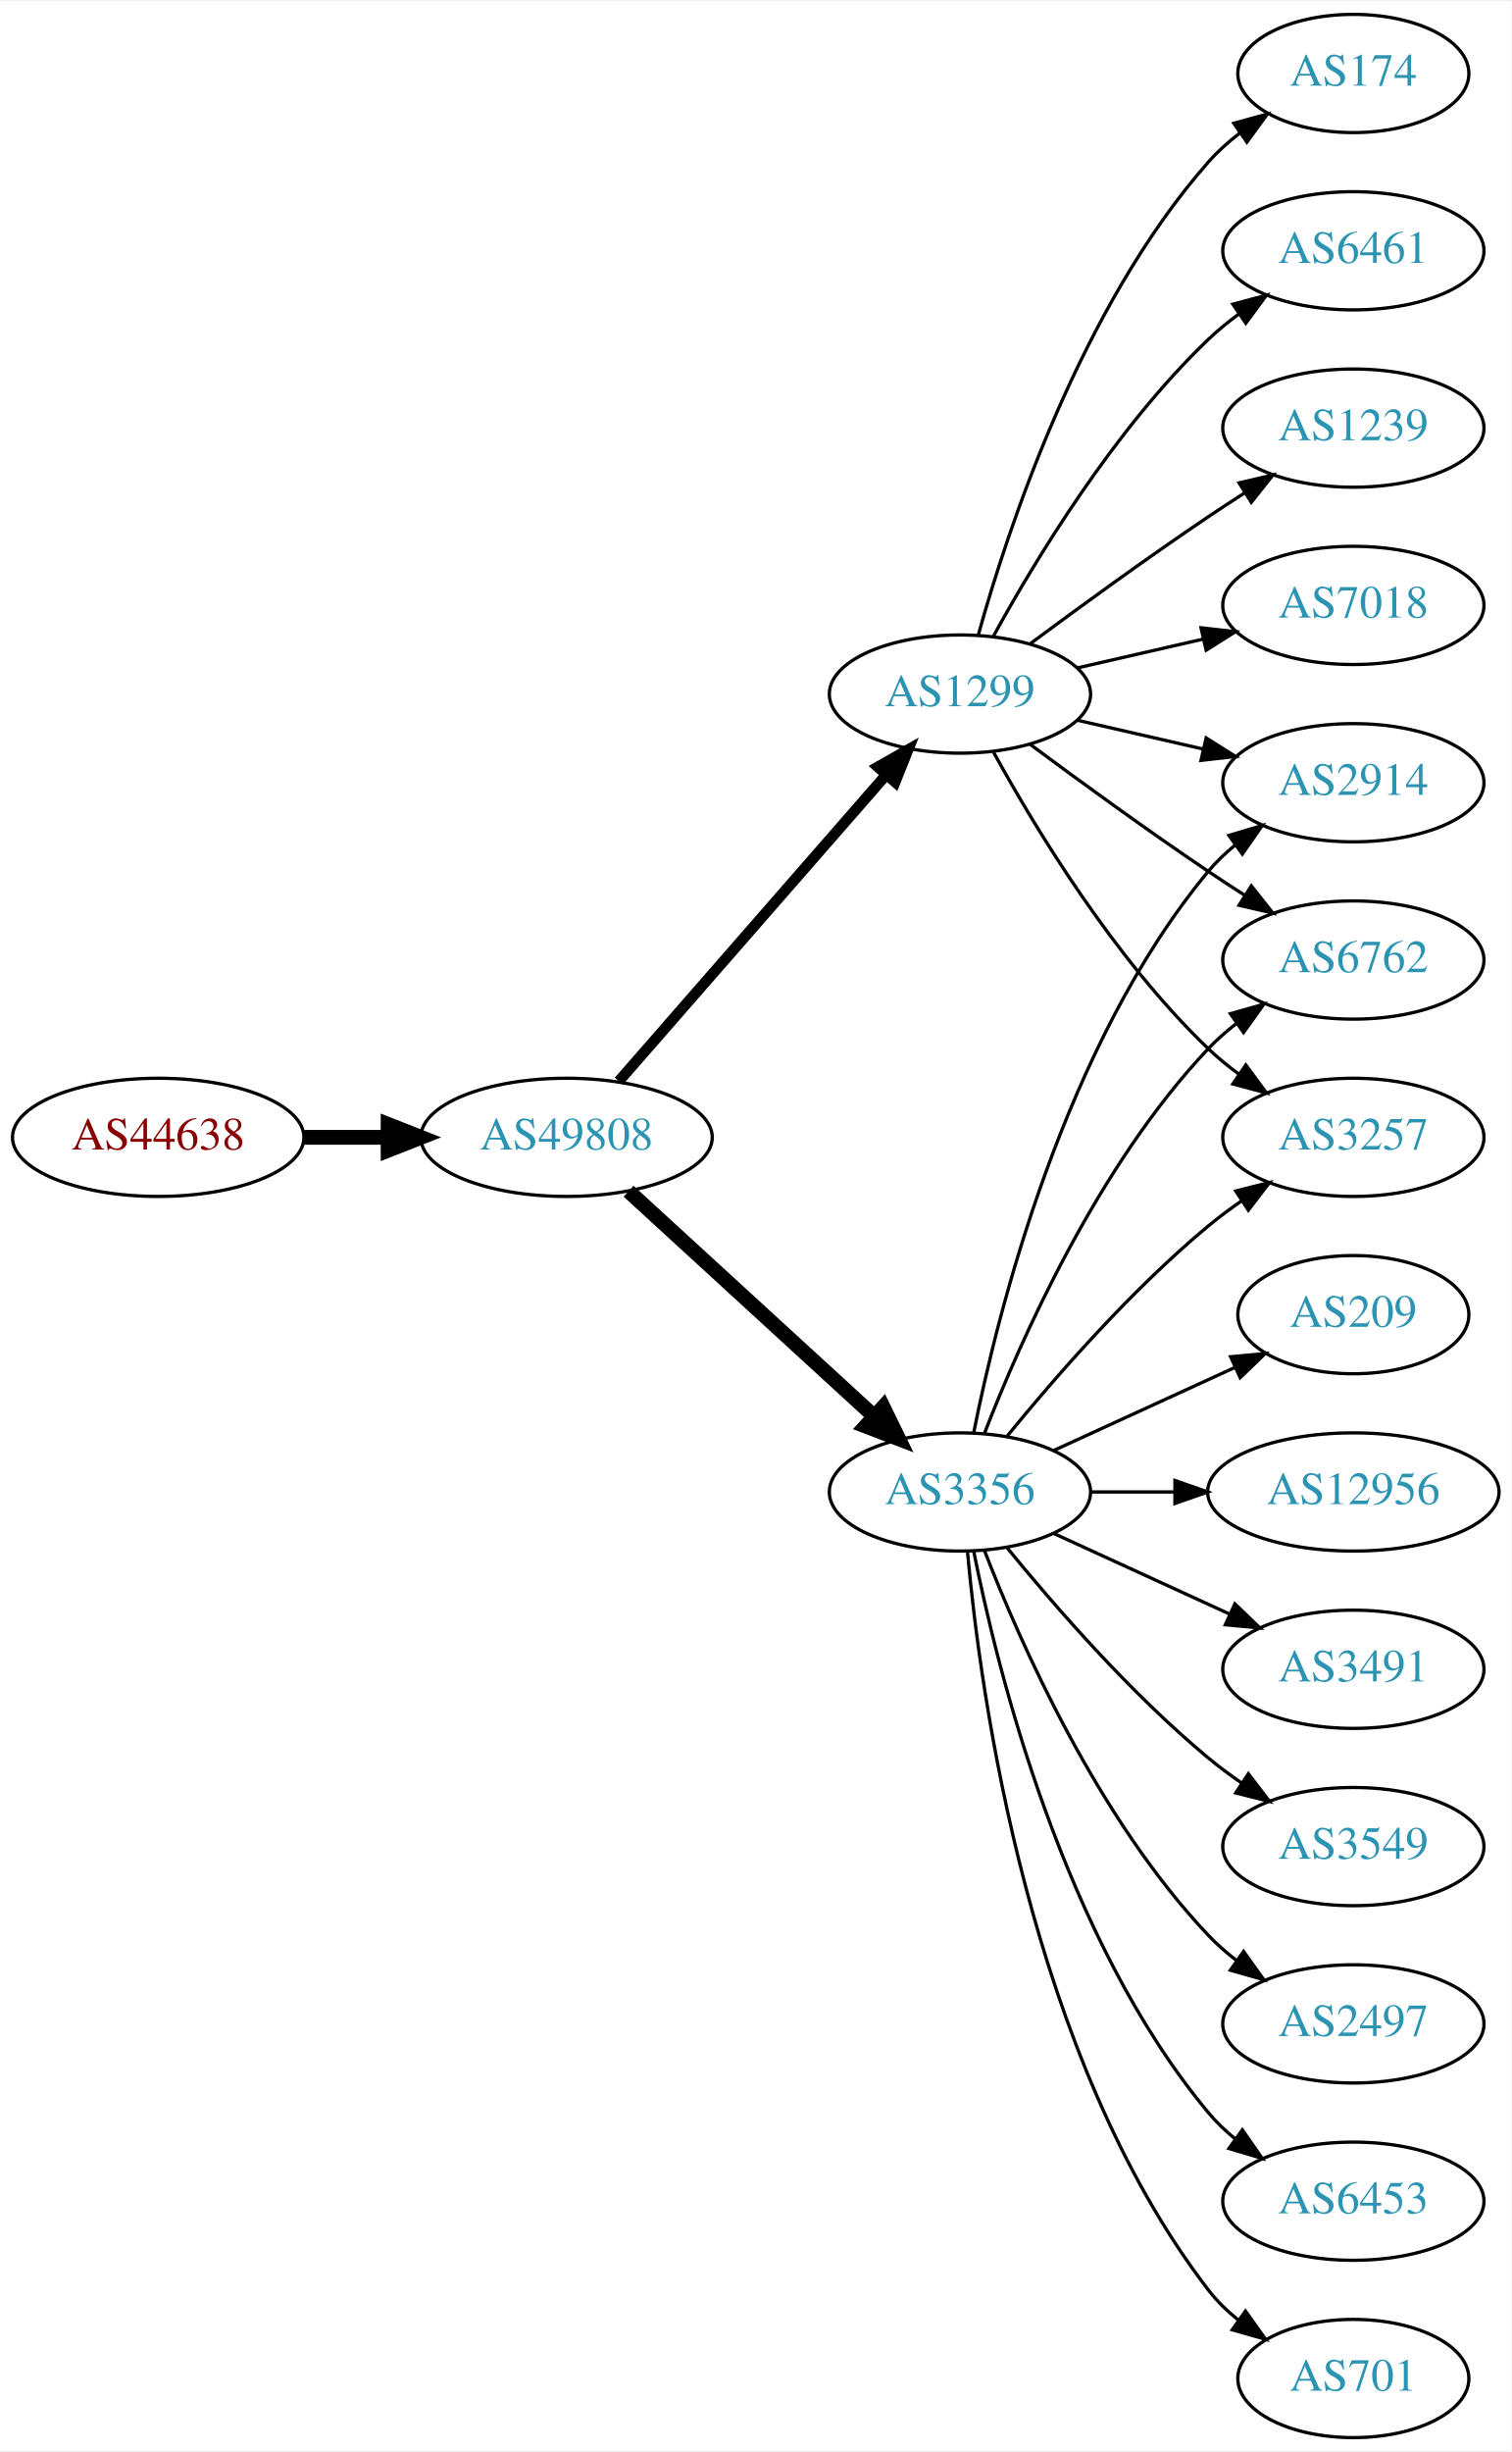
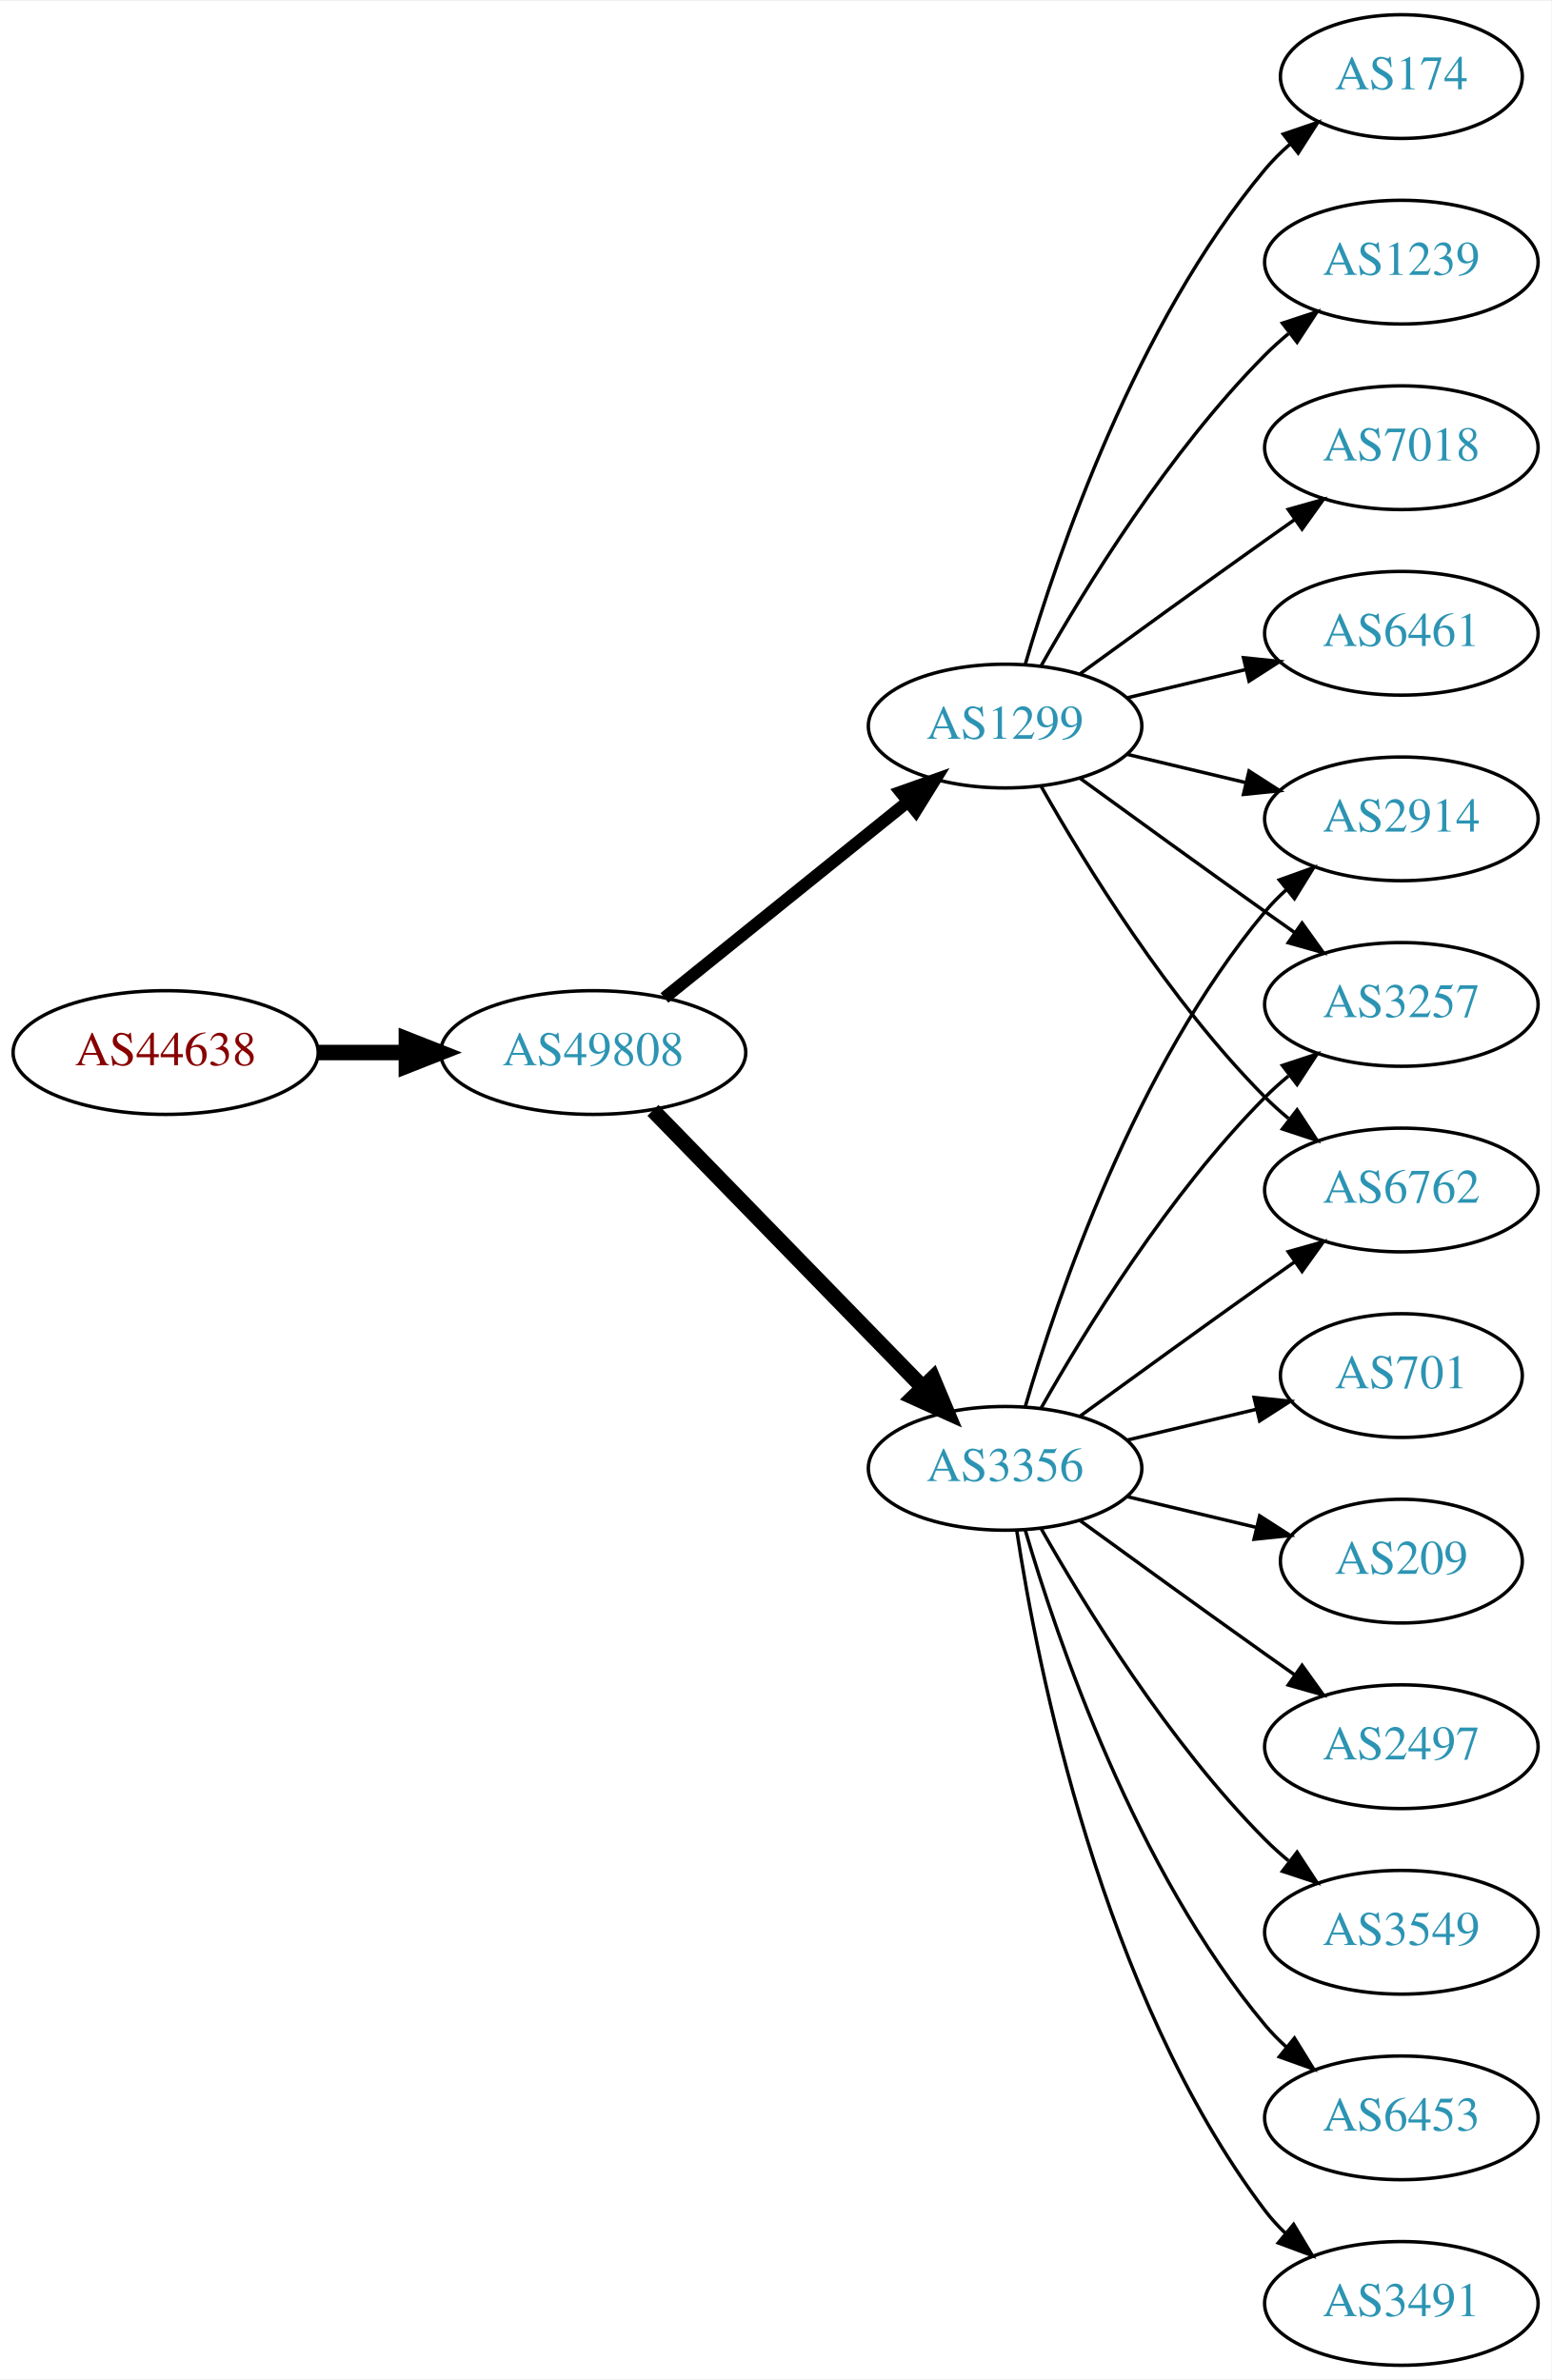
- <svg xmlns="http://www.w3.org/2000/svg" xmlns:xlink="http://www.w3.org/1999/xlink" width="460pt" height="746pt" viewBox="0.00 0.00 460.47 746.00">
-   <g id="graph0" class="graph" transform="scale(1 1) rotate(0) translate(4 742)">
-     <polygon fill="white" stroke="none" points="-4,4 -4,-742 456.469,-742 456.469,4 -4,4" />
+ <svg xmlns="http://www.w3.org/2000/svg" xmlns:xlink="http://www.w3.org/1999/xlink" width="451pt" height="692pt" viewBox="0.00 0.00 451.37 692.00">
+   <g id="graph0" class="graph" transform="scale(1 1) rotate(0) translate(4 688)">
+     <polygon fill="white" stroke="none" points="-4,4 -4,-688 447.37,-688 447.37,4 -4,4" />
    <g id="node1" class="node">
      <g id="a_node1">
        <a xlink:href="/asn/44638" xlink:title="AS44638 ~ Elektrohaus Gabriel GmbH &amp; Co. KG [AT]">
-           <ellipse fill="#ffffff" stroke="black" cx="44.196" cy="-396" rx="44.393" ry="18" />
-           <text text-anchor="middle" x="44.196" y="-392.3" font-family="Times,serif" font-size="14.00" fill="#880000">AS44638</text>
+           <ellipse fill="#ffffff" stroke="black" cx="44.196" cy="-382" rx="44.393" ry="18" />
+           <text text-anchor="middle" x="44.196" y="-378.3" font-family="Times,serif" font-size="14.00" fill="#880000">AS44638</text>
        </a>
      </g>
    </g>
    <g id="node2" class="node">
      <g id="a_node2">
        <a xlink:href="/asn/49808" xlink:title="AS49808 ~ POWERSPEED-AS [AT]">
-           <ellipse fill="#ffffff" stroke="black" cx="168.588" cy="-396" rx="44.393" ry="18" />
-           <text text-anchor="middle" x="168.588" y="-392.3" font-family="Times,serif" font-size="14.00" fill="#2c94b3">AS49808</text>
+           <ellipse fill="#ffffff" stroke="black" cx="168.588" cy="-382" rx="44.393" ry="18" />
+           <text text-anchor="middle" x="168.588" y="-378.3" font-family="Times,serif" font-size="14.00" fill="#2c94b3">AS49808</text>
        </a>
      </g>
    </g>
    <g id="edge1" class="edge">
-       <path fill="none" stroke="black" stroke-width="4.5" d="M88.692,-396C96.898,-396 105.569,-396 114.041,-396" />
-       <polygon fill="black" stroke="black" stroke-width="4.5" points="114.233,-399.938 124.233,-396 114.233,-392.063 114.233,-399.938" />
+       <path fill="none" stroke="black" stroke-width="4.5" d="M88.692,-382C96.898,-382 105.569,-382 114.041,-382" />
+       <polygon fill="black" stroke="black" stroke-width="4.5" points="114.233,-385.938 124.233,-382 114.233,-378.063 114.233,-385.938" />
    </g>
    <g id="node3" class="node">
      <g id="a_node3">
-         <a xlink:href="/asn/3356" xlink:title="AS3356 ~ Level 3 Parent, LLC [US]">
-           <ellipse fill="#ffffff" stroke="black" cx="288.431" cy="-288" rx="39.794" ry="18" />
-           <text text-anchor="middle" x="288.431" y="-284.3" font-family="Times,serif" font-size="14.00" fill="#2c94b3">AS3356</text>
+         <a xlink:href="/asn/1299" xlink:title="AS1299 ~ Telia Carrier [EU]">
+           <ellipse fill="#ffffff" stroke="black" cx="288.431" cy="-477" rx="39.794" ry="18" />
+           <text text-anchor="middle" x="288.431" y="-473.3" font-family="Times,serif" font-size="14.00" fill="#2c94b3">AS1299</text>
        </a>
      </g>
    </g>
    <g id="edge2" class="edge">
-       <path fill="none" stroke="black" stroke-width="4.5" d="M187.486,-379.597C207.414,-361.333 239.772,-331.678 262.249,-311.079" />
-       <polygon fill="black" stroke="black" stroke-width="4.5" points="265.039,-313.863 269.751,-304.203 259.718,-308.057 265.039,-313.863" />
+       <path fill="none" stroke="black" stroke-width="3.6" d="M189.312,-397.901C208.717,-413.544 238.503,-437.557 260.168,-455.021" />
+       <polygon fill="black" stroke="black" stroke-width="3.6" points="258.052,-457.812 268.034,-461.363 262.446,-452.362 258.052,-457.812" />
    </g>
    <g id="node4" class="node">
      <g id="a_node4">
-         <a xlink:href="/asn/1299" xlink:title="AS1299 ~ Telia Carrier [EU]">
-           <ellipse fill="#ffffff" stroke="black" cx="288.431" cy="-531" rx="39.794" ry="18" />
-           <text text-anchor="middle" x="288.431" y="-527.3" font-family="Times,serif" font-size="14.00" fill="#2c94b3">AS1299</text>
+         <a xlink:href="/asn/3356" xlink:title="AS3356 ~ Level 3 Parent, LLC [US]">
+           <ellipse fill="#ffffff" stroke="black" cx="288.431" cy="-261" rx="39.794" ry="18" />
+           <text text-anchor="middle" x="288.431" y="-257.3" font-family="Times,serif" font-size="14.00" fill="#2c94b3">AS3356</text>
        </a>
      </g>
    </g>
    <g id="edge3" class="edge">
-       <path fill="none" stroke="black" stroke-width="3.273" d="M184.513,-413.098C205.056,-436.631 242.175,-479.155 265.771,-506.187" />
-       <polygon fill="black" stroke="black" stroke-width="3.273" points="263.414,-508.809 272.627,-514.041 268.688,-504.206 263.414,-508.809" />
+       <path fill="none" stroke="black" stroke-width="4.5" d="M185.974,-365.175C206.403,-344.198 241.441,-308.222 264.521,-284.523" />
+       <polygon fill="black" stroke="black" stroke-width="4.5" points="267.405,-287.206 271.561,-277.295 261.763,-281.712 267.405,-287.206" />
    </g>
    <g id="node5" class="node">
      <g id="a_node5">
-         <a xlink:href="/asn/2914" xlink:title="AS2914 ~ NTT America, Inc. [US]">
-           <ellipse fill="#ffffff" stroke="black" cx="408.273" cy="-504" rx="39.794" ry="18" />
-           <text text-anchor="middle" x="408.273" y="-500.3" font-family="Times,serif" font-size="14.00" fill="#2c94b3">AS2914</text>
+         <a xlink:href="/asn/6461" xlink:title="AS6461 ~ Zayo Bandwidth [US]">
+           <ellipse fill="#ffffff" stroke="black" cx="403.724" cy="-504" rx="39.794" ry="18" />
+           <text text-anchor="middle" x="403.724" y="-500.3" font-family="Times,serif" font-size="14.00" fill="#2c94b3">AS6461</text>
        </a>
      </g>
    </g>
    <g id="edge4" class="edge">
-       <path fill="none" stroke="black" d="M292.629,-306.073C299.793,-342.141 320.067,-424.125 364.077,-477 366.482,-479.889 369.278,-482.563 372.271,-485.013" />
-       <polygon fill="black" stroke="black" points="370.359,-487.95 380.514,-490.973 374.461,-482.277 370.359,-487.95" />
+       <path fill="none" stroke="black" d="M324.038,-485.248C334.909,-487.838 347.064,-490.735 358.506,-493.462" />
+       <polygon fill="black" stroke="black" points="357.789,-496.889 368.328,-495.803 359.412,-490.08 357.789,-496.889" />
    </g>
    <g id="node6" class="node">
      <g id="a_node6">
-         <a xlink:href="/asn/6762" xlink:title="AS6762 ~ TELECOM ITALIA SPARKLE S.p.A. [IT]">
-           <ellipse fill="#ffffff" stroke="black" cx="408.273" cy="-450" rx="39.794" ry="18" />
-           <text text-anchor="middle" x="408.273" y="-446.3" font-family="Times,serif" font-size="14.00" fill="#2c94b3">AS6762</text>
+         <a xlink:href="/asn/2914" xlink:title="AS2914 ~ NTT America, Inc. [US]">
+           <ellipse fill="#ffffff" stroke="black" cx="403.724" cy="-450" rx="39.794" ry="18" />
+           <text text-anchor="middle" x="403.724" y="-446.3" font-family="Times,serif" font-size="14.00" fill="#2c94b3">AS2914</text>
        </a>
      </g>
    </g>
    <g id="edge5" class="edge">
-       <path fill="none" stroke="black" d="M295.954,-305.994C306.704,-333.728 330.362,-387.429 364.077,-423 366.663,-425.728 369.581,-428.294 372.649,-430.677" />
-       <polygon fill="black" stroke="black" points="370.803,-433.658 380.997,-436.543 374.827,-427.93 370.803,-433.658" />
+       <path fill="none" stroke="black" d="M324.038,-468.752C334.909,-466.162 347.064,-463.265 358.506,-460.538" />
+       <polygon fill="black" stroke="black" points="359.412,-463.92 368.328,-458.197 357.789,-457.111 359.412,-463.92" />
    </g>
    <g id="node7" class="node">
      <g id="a_node7">
-         <a xlink:href="/asn/209" xlink:title="AS209 ~ CenturyLink Communications, LLC [US]">
-           <ellipse fill="#ffffff" stroke="black" cx="408.273" cy="-342" rx="35.194" ry="18" />
-           <text text-anchor="middle" x="408.273" y="-338.3" font-family="Times,serif" font-size="14.00" fill="#2c94b3">AS209</text>
+         <a xlink:href="/asn/3257" xlink:title="AS3257 ~ GTT [DE]">
+           <ellipse fill="#ffffff" stroke="black" cx="403.724" cy="-396" rx="39.794" ry="18" />
+           <text text-anchor="middle" x="403.724" y="-392.3" font-family="Times,serif" font-size="14.00" fill="#2c94b3">AS3257</text>
        </a>
      </g>
    </g>
    <g id="edge6" class="edge">
-       <path fill="none" stroke="black" d="M317.06,-300.661C333.476,-308.183 354.457,-317.798 372.054,-325.861" />
-       <polygon fill="black" stroke="black" points="370.883,-329.174 381.432,-330.158 373.799,-322.811 370.883,-329.174" />
+       <path fill="none" stroke="black" d="M310.279,-461.778C325.213,-450.909 345.827,-435.975 364.077,-423 366.898,-420.995 369.841,-418.915 372.789,-416.841" />
+       <polygon fill="black" stroke="black" points="374.835,-419.681 381.013,-411.074 370.816,-413.95 374.835,-419.681" />
    </g>
    <g id="node8" class="node">
      <g id="a_node8">
-         <a xlink:href="/asn/12956" xlink:title="AS12956 ~ TELXIUS [ES]">
-           <ellipse fill="#ffffff" stroke="black" cx="408.273" cy="-288" rx="44.393" ry="18" />
-           <text text-anchor="middle" x="408.273" y="-284.3" font-family="Times,serif" font-size="14.00" fill="#2c94b3">AS12956</text>
+         <a xlink:href="/asn/174" xlink:title="AS174 ~ Cogent Communications [US]">
+           <ellipse fill="#ffffff" stroke="black" cx="403.724" cy="-666" rx="35.194" ry="18" />
+           <text text-anchor="middle" x="403.724" y="-662.3" font-family="Times,serif" font-size="14.00" fill="#2c94b3">AS174</text>
        </a>
      </g>
    </g>
    <g id="edge7" class="edge">
-       <path fill="none" stroke="black" d="M328.343,-288C336.446,-288 345.121,-288 353.648,-288" />
-       <polygon fill="black" stroke="black" points="353.925,-291.5 363.925,-288 353.925,-284.5 353.925,-291.5" />
+       <path fill="none" stroke="black" d="M294.305,-495.002C303.619,-526.844 326.435,-593.981 364.077,-639 366.23,-641.574 368.684,-644.017 371.288,-646.303" />
+       <polygon fill="black" stroke="black" points="369.372,-649.249 379.399,-652.672 373.695,-643.743 369.372,-649.249" />
    </g>
    <g id="node9" class="node">
      <g id="a_node9">
-         <a xlink:href="/asn/3491" xlink:title="AS3491 ~ PCCW Global, Inc. [US]">
-           <ellipse fill="#ffffff" stroke="black" cx="408.273" cy="-234" rx="39.794" ry="18" />
-           <text text-anchor="middle" x="408.273" y="-230.3" font-family="Times,serif" font-size="14.00" fill="#2c94b3">AS3491</text>
+         <a xlink:href="/asn/1239" xlink:title="AS1239 ~ Sprint [US]">
+           <ellipse fill="#ffffff" stroke="black" cx="403.724" cy="-612" rx="39.794" ry="18" />
+           <text text-anchor="middle" x="403.724" y="-608.3" font-family="Times,serif" font-size="14.00" fill="#2c94b3">AS1239</text>
        </a>
      </g>
    </g>
    <g id="edge8" class="edge">
-       <path fill="none" stroke="black" d="M317.06,-275.339C333.017,-268.027 353.287,-258.739 370.57,-250.819" />
-       <polygon fill="black" stroke="black" points="372.185,-253.929 379.818,-246.581 369.269,-247.565 372.185,-253.929" />
+       <path fill="none" stroke="black" d="M298.891,-494.49C311.672,-517.096 336.105,-556.886 364.077,-585 366.188,-587.121 368.484,-589.188 370.87,-591.171" />
+       <polygon fill="black" stroke="black" points="369.122,-594.242 379.185,-597.556 373.385,-588.69 369.122,-594.242" />
    </g>
    <g id="node10" class="node">
      <g id="a_node10">
-         <a xlink:href="/asn/3549" xlink:title="AS3549 ~ Level 3 Parent, LLC [US]">
-           <ellipse fill="#ffffff" stroke="black" cx="408.273" cy="-180" rx="39.794" ry="18" />
-           <text text-anchor="middle" x="408.273" y="-176.3" font-family="Times,serif" font-size="14.00" fill="#2c94b3">AS3549</text>
+         <a xlink:href="/asn/7018" xlink:title="AS7018 ~ AT&amp;T Services, Inc. [US]">
+           <ellipse fill="#ffffff" stroke="black" cx="403.724" cy="-558" rx="39.794" ry="18" />
+           <text text-anchor="middle" x="403.724" y="-554.3" font-family="Times,serif" font-size="14.00" fill="#2c94b3">AS7018</text>
        </a>
      </g>
    </g>
    <g id="edge9" class="edge">
-       <path fill="none" stroke="black" d="M302.85,-270.935C316.964,-253.625 340.379,-226.655 364.077,-207 367.294,-204.332 370.794,-201.73 374.365,-199.259" />
-       <polygon fill="black" stroke="black" points="376.288,-202.183 382.721,-193.764 372.442,-196.334 376.288,-202.183" />
+       <path fill="none" stroke="black" d="M310.279,-492.222C325.213,-503.091 345.827,-518.025 364.077,-531 366.898,-533.005 369.841,-535.085 372.789,-537.159" />
+       <polygon fill="black" stroke="black" points="370.816,-540.05 381.013,-542.926 374.835,-534.319 370.816,-540.05" />
    </g>
    <g id="node11" class="node">
      <g id="a_node11">
-         <a xlink:href="/asn/2497" xlink:title="AS2497 ~ Internet Initiative Japan Inc. [JP]">
-           <ellipse fill="#ffffff" stroke="black" cx="408.273" cy="-126" rx="39.794" ry="18" />
-           <text text-anchor="middle" x="408.273" y="-122.3" font-family="Times,serif" font-size="14.00" fill="#2c94b3">AS2497</text>
+         <a xlink:href="/asn/6762" xlink:title="AS6762 ~ TELECOM ITALIA SPARKLE S.p.A. [IT]">
+           <ellipse fill="#ffffff" stroke="black" cx="403.724" cy="-342" rx="39.794" ry="18" />
+           <text text-anchor="middle" x="403.724" y="-338.3" font-family="Times,serif" font-size="14.00" fill="#2c94b3">AS6762</text>
        </a>
      </g>
    </g>
    <g id="edge10" class="edge">
-       <path fill="none" stroke="black" d="M295.954,-270.006C306.704,-242.272 330.362,-188.571 364.077,-153 366.663,-150.272 369.581,-147.706 372.649,-145.323" />
-       <polygon fill="black" stroke="black" points="374.827,-148.07 380.997,-139.457 370.803,-142.342 374.827,-148.07" />
+       <path fill="none" stroke="black" d="M298.891,-459.51C311.672,-436.904 336.105,-397.114 364.077,-369 366.188,-366.879 368.484,-364.812 370.87,-362.829" />
+       <polygon fill="black" stroke="black" points="373.385,-365.31 379.185,-356.444 369.122,-359.758 373.385,-365.31" />
+     </g>
+     <g id="edge13" class="edge">
+       <path fill="none" stroke="black" d="M294.305,-279.002C303.619,-310.844 326.435,-377.981 364.077,-423 365.948,-425.237 368.046,-427.374 370.272,-429.396" />
+       <polygon fill="black" stroke="black" points="368.216,-432.234 378.191,-435.804 372.619,-426.793 368.216,-432.234" />
+     </g>
+     <g id="edge16" class="edge">
+       <path fill="none" stroke="black" d="M298.891,-278.49C311.672,-301.096 336.105,-340.886 364.077,-369 366.188,-371.121 368.484,-373.188 370.87,-375.171" />
+       <polygon fill="black" stroke="black" points="369.122,-378.242 379.185,-381.556 373.385,-372.69 369.122,-378.242" />
+     </g>
+     <g id="edge12" class="edge">
+       <path fill="none" stroke="black" d="M310.279,-276.222C325.213,-287.091 345.827,-302.025 364.077,-315 366.898,-317.005 369.841,-319.085 372.789,-321.159" />
+       <polygon fill="black" stroke="black" points="370.816,-324.05 381.013,-326.926 374.835,-318.319 370.816,-324.05" />
    </g>
    <g id="node12" class="node">
      <g id="a_node12">
-         <a xlink:href="/asn/3257" xlink:title="AS3257 ~ GTT [DE]">
-           <ellipse fill="#ffffff" stroke="black" cx="408.273" cy="-396" rx="39.794" ry="18" />
-           <text text-anchor="middle" x="408.273" y="-392.3" font-family="Times,serif" font-size="14.00" fill="#2c94b3">AS3257</text>
+         <a xlink:href="/asn/3549" xlink:title="AS3549 ~ Level 3 Parent, LLC [US]">
+           <ellipse fill="#ffffff" stroke="black" cx="403.724" cy="-126" rx="39.794" ry="18" />
+           <text text-anchor="middle" x="403.724" y="-122.3" font-family="Times,serif" font-size="14.00" fill="#2c94b3">AS3549</text>
        </a>
      </g>
    </g>
    <g id="edge11" class="edge">
-       <path fill="none" stroke="black" d="M302.85,-305.065C316.964,-322.375 340.379,-349.345 364.077,-369 367.294,-371.668 370.794,-374.27 374.365,-376.741" />
-       <polygon fill="black" stroke="black" points="372.442,-379.666 382.721,-382.236 376.288,-373.817 372.442,-379.666" />
+       <path fill="none" stroke="black" d="M298.891,-243.51C311.672,-220.904 336.105,-181.114 364.077,-153 366.188,-150.879 368.484,-148.812 370.87,-146.829" />
+       <polygon fill="black" stroke="black" points="373.385,-149.31 379.185,-140.444 369.122,-143.758 373.385,-149.31" />
    </g>
    <g id="node13" class="node">
      <g id="a_node13">
        <a xlink:href="/asn/6453" xlink:title="AS6453 ~ TATA COMMUNICATIONS (AMERICA) INC [US]">
-           <ellipse fill="#ffffff" stroke="black" cx="408.273" cy="-72" rx="39.794" ry="18" />
-           <text text-anchor="middle" x="408.273" y="-68.3" font-family="Times,serif" font-size="14.00" fill="#2c94b3">AS6453</text>
-         </a>
-       </g>
-     </g>
-     <g id="edge12" class="edge">
-       <path fill="none" stroke="black" d="M292.629,-269.927C299.793,-233.859 320.067,-151.875 364.077,-99 366.482,-96.111 369.278,-93.437 372.271,-90.987" />
-       <polygon fill="black" stroke="black" points="374.461,-93.722 380.514,-85.027 370.359,-88.05 374.461,-93.722" />
+           <ellipse fill="#ffffff" stroke="black" cx="403.724" cy="-72" rx="39.794" ry="18" />
+           <text text-anchor="middle" x="403.724" y="-68.3" font-family="Times,serif" font-size="14.00" fill="#2c94b3">AS6453</text>
+         </a>
+       </g>
+     </g>
+     <g id="edge14" class="edge">
+       <path fill="none" stroke="black" d="M294.305,-242.998C303.619,-211.156 326.435,-144.019 364.077,-99 365.948,-96.763 368.046,-94.626 370.272,-92.604" />
+       <polygon fill="black" stroke="black" points="372.619,-95.207 378.191,-86.196 368.216,-89.766 372.619,-95.207" />
    </g>
    <g id="node14" class="node">
      <g id="a_node14">
-         <a xlink:href="/asn/701" xlink:title="AS701 ~ UUNET [US]">
-           <ellipse fill="#ffffff" stroke="black" cx="408.273" cy="-18" rx="35.194" ry="18" />
-           <text text-anchor="middle" x="408.273" y="-14.3" font-family="Times,serif" font-size="14.00" fill="#2c94b3">AS701</text>
-         </a>
-       </g>
-     </g>
-     <g id="edge13" class="edge">
-       <path fill="none" stroke="black" d="M290.715,-269.883C294.613,-226.668 309.63,-115.869 364.077,-45 366.684,-41.608 369.848,-38.533 373.265,-35.777" />
-       <polygon fill="black" stroke="black" points="375.403,-38.552 381.557,-29.927 371.368,-32.833 375.403,-38.552" />
-     </g>
-     <g id="edge14" class="edge">
-       <path fill="none" stroke="black" d="M324.15,-523.045C336.15,-520.296 349.771,-517.175 362.463,-514.267" />
-       <polygon fill="black" stroke="black" points="363.429,-517.636 372.395,-511.991 361.866,-510.813 363.429,-517.636" />
-     </g>
-     <g id="edge19" class="edge">
-       <path fill="none" stroke="black" d="M309.761,-515.723C324.623,-504.696 345.368,-489.593 364.077,-477 367.626,-474.611 371.377,-472.161 375.125,-469.758" />
-       <polygon fill="black" stroke="black" points="377.193,-472.591 383.774,-464.288 373.451,-466.675 377.193,-472.591" />
-     </g>
-     <g id="edge16" class="edge">
-       <path fill="none" stroke="black" d="M298.672,-513.287C311.218,-490.439 335.394,-450.389 364.077,-423 366.946,-420.261 370.134,-417.653 373.443,-415.215" />
-       <polygon fill="black" stroke="black" points="375.507,-418.044 381.803,-409.523 371.567,-412.258 375.507,-418.044" />
+         <a xlink:href="/asn/3491" xlink:title="AS3491 ~ PCCW Global, Inc. [US]">
+           <ellipse fill="#ffffff" stroke="black" cx="403.724" cy="-18" rx="39.794" ry="18" />
+           <text text-anchor="middle" x="403.724" y="-14.3" font-family="Times,serif" font-size="14.00" fill="#2c94b3">AS3491</text>
+         </a>
+       </g>
+     </g>
+     <g id="edge15" class="edge">
+       <path fill="none" stroke="black" d="M291.808,-243.014C297.781,-203.578 316.492,-108.005 364.077,-45 365.835,-42.673 367.851,-40.471 370.021,-38.404" />
+       <polygon fill="black" stroke="black" points="372.379,-40.995 377.833,-31.912 367.905,-35.611 372.379,-40.995" />
    </g>
    <g id="node15" class="node">
      <g id="a_node15">
-         <a xlink:href="/asn/1239" xlink:title="AS1239 ~ Sprint [US]">
-           <ellipse fill="#ffffff" stroke="black" cx="408.273" cy="-612" rx="39.794" ry="18" />
-           <text text-anchor="middle" x="408.273" y="-608.3" font-family="Times,serif" font-size="14.00" fill="#2c94b3">AS1239</text>
-         </a>
-       </g>
-     </g>
-     <g id="edge15" class="edge">
-       <path fill="none" stroke="black" d="M309.761,-546.277C324.623,-557.304 345.368,-572.407 364.077,-585 367.626,-587.389 371.377,-589.839 375.125,-592.242" />
-       <polygon fill="black" stroke="black" points="373.451,-595.325 383.774,-597.712 377.193,-589.409 373.451,-595.325" />
+         <a xlink:href="/asn/701" xlink:title="AS701 ~ UUNET [US]">
+           <ellipse fill="#ffffff" stroke="black" cx="403.724" cy="-288" rx="35.194" ry="18" />
+           <text text-anchor="middle" x="403.724" y="-284.3" font-family="Times,serif" font-size="14.00" fill="#2c94b3">AS701</text>
+         </a>
+       </g>
+     </g>
+     <g id="edge17" class="edge">
+       <path fill="none" stroke="black" d="M324.038,-269.248C335.833,-272.058 349.137,-275.229 361.405,-278.153" />
+       <polygon fill="black" stroke="black" points="360.871,-281.624 371.41,-280.537 362.494,-274.814 360.871,-281.624" />
    </g>
    <g id="node16" class="node">
      <g id="a_node16">
-         <a xlink:href="/asn/7018" xlink:title="AS7018 ~ AT&amp;T Services, Inc. [US]">
-           <ellipse fill="#ffffff" stroke="black" cx="408.273" cy="-558" rx="39.794" ry="18" />
-           <text text-anchor="middle" x="408.273" y="-554.3" font-family="Times,serif" font-size="14.00" fill="#2c94b3">AS7018</text>
-         </a>
-       </g>
-     </g>
-     <g id="edge17" class="edge">
-       <path fill="none" stroke="black" d="M324.15,-538.955C336.15,-541.704 349.771,-544.825 362.463,-547.733" />
-       <polygon fill="black" stroke="black" points="361.866,-551.187 372.395,-550.009 363.429,-544.364 361.866,-551.187" />
+         <a xlink:href="/asn/209" xlink:title="AS209 ~ CenturyLink Communications, LLC [US]">
+           <ellipse fill="#ffffff" stroke="black" cx="403.724" cy="-234" rx="35.194" ry="18" />
+           <text text-anchor="middle" x="403.724" y="-230.3" font-family="Times,serif" font-size="14.00" fill="#2c94b3">AS209</text>
+         </a>
+       </g>
+     </g>
+     <g id="edge18" class="edge">
+       <path fill="none" stroke="black" d="M324.038,-252.752C335.833,-249.942 349.137,-246.771 361.405,-243.847" />
+       <polygon fill="black" stroke="black" points="362.494,-247.186 371.41,-241.463 360.871,-240.376 362.494,-247.186" />
    </g>
    <g id="node17" class="node">
      <g id="a_node17">
-         <a xlink:href="/asn/174" xlink:title="AS174 ~ Cogent Communications [US]">
-           <ellipse fill="#ffffff" stroke="black" cx="408.273" cy="-720" rx="35.194" ry="18" />
-           <text text-anchor="middle" x="408.273" y="-716.3" font-family="Times,serif" font-size="14.00" fill="#2c94b3">AS174</text>
-         </a>
-       </g>
-     </g>
-     <g id="edge18" class="edge">
-       <path fill="none" stroke="black" d="M294.004,-548.946C302.909,-580.995 325.194,-648.842 364.077,-693 366.905,-696.211 370.206,-699.172 373.701,-701.864" />
-       <polygon fill="black" stroke="black" points="371.858,-704.845 382.076,-707.645 375.835,-699.084 371.858,-704.845" />
-     </g>
-     <g id="node18" class="node">
-       <g id="a_node18">
-         <a xlink:href="/asn/6461" xlink:title="AS6461 ~ Zayo Bandwidth [US]">
-           <ellipse fill="#ffffff" stroke="black" cx="408.273" cy="-666" rx="39.794" ry="18" />
-           <text text-anchor="middle" x="408.273" y="-662.3" font-family="Times,serif" font-size="14.00" fill="#2c94b3">AS6461</text>
-         </a>
-       </g>
-     </g>
-     <g id="edge20" class="edge">
-       <path fill="none" stroke="black" d="M298.672,-548.713C311.218,-571.561 335.394,-611.611 364.077,-639 366.946,-641.739 370.134,-644.347 373.443,-646.785" />
-       <polygon fill="black" stroke="black" points="371.567,-649.742 381.803,-652.477 375.507,-643.956 371.567,-649.742" />
+         <a xlink:href="/asn/2497" xlink:title="AS2497 ~ Internet Initiative Japan Inc. [JP]">
+           <ellipse fill="#ffffff" stroke="black" cx="403.724" cy="-180" rx="39.794" ry="18" />
+           <text text-anchor="middle" x="403.724" y="-176.3" font-family="Times,serif" font-size="14.00" fill="#2c94b3">AS2497</text>
+         </a>
+       </g>
+     </g>
+     <g id="edge19" class="edge">
+       <path fill="none" stroke="black" d="M310.279,-245.778C325.213,-234.909 345.827,-219.975 364.077,-207 366.898,-204.995 369.841,-202.915 372.789,-200.841" />
+       <polygon fill="black" stroke="black" points="374.835,-203.681 381.013,-195.074 370.816,-197.95 374.835,-203.681" />
    </g>
  </g>
</svg>
